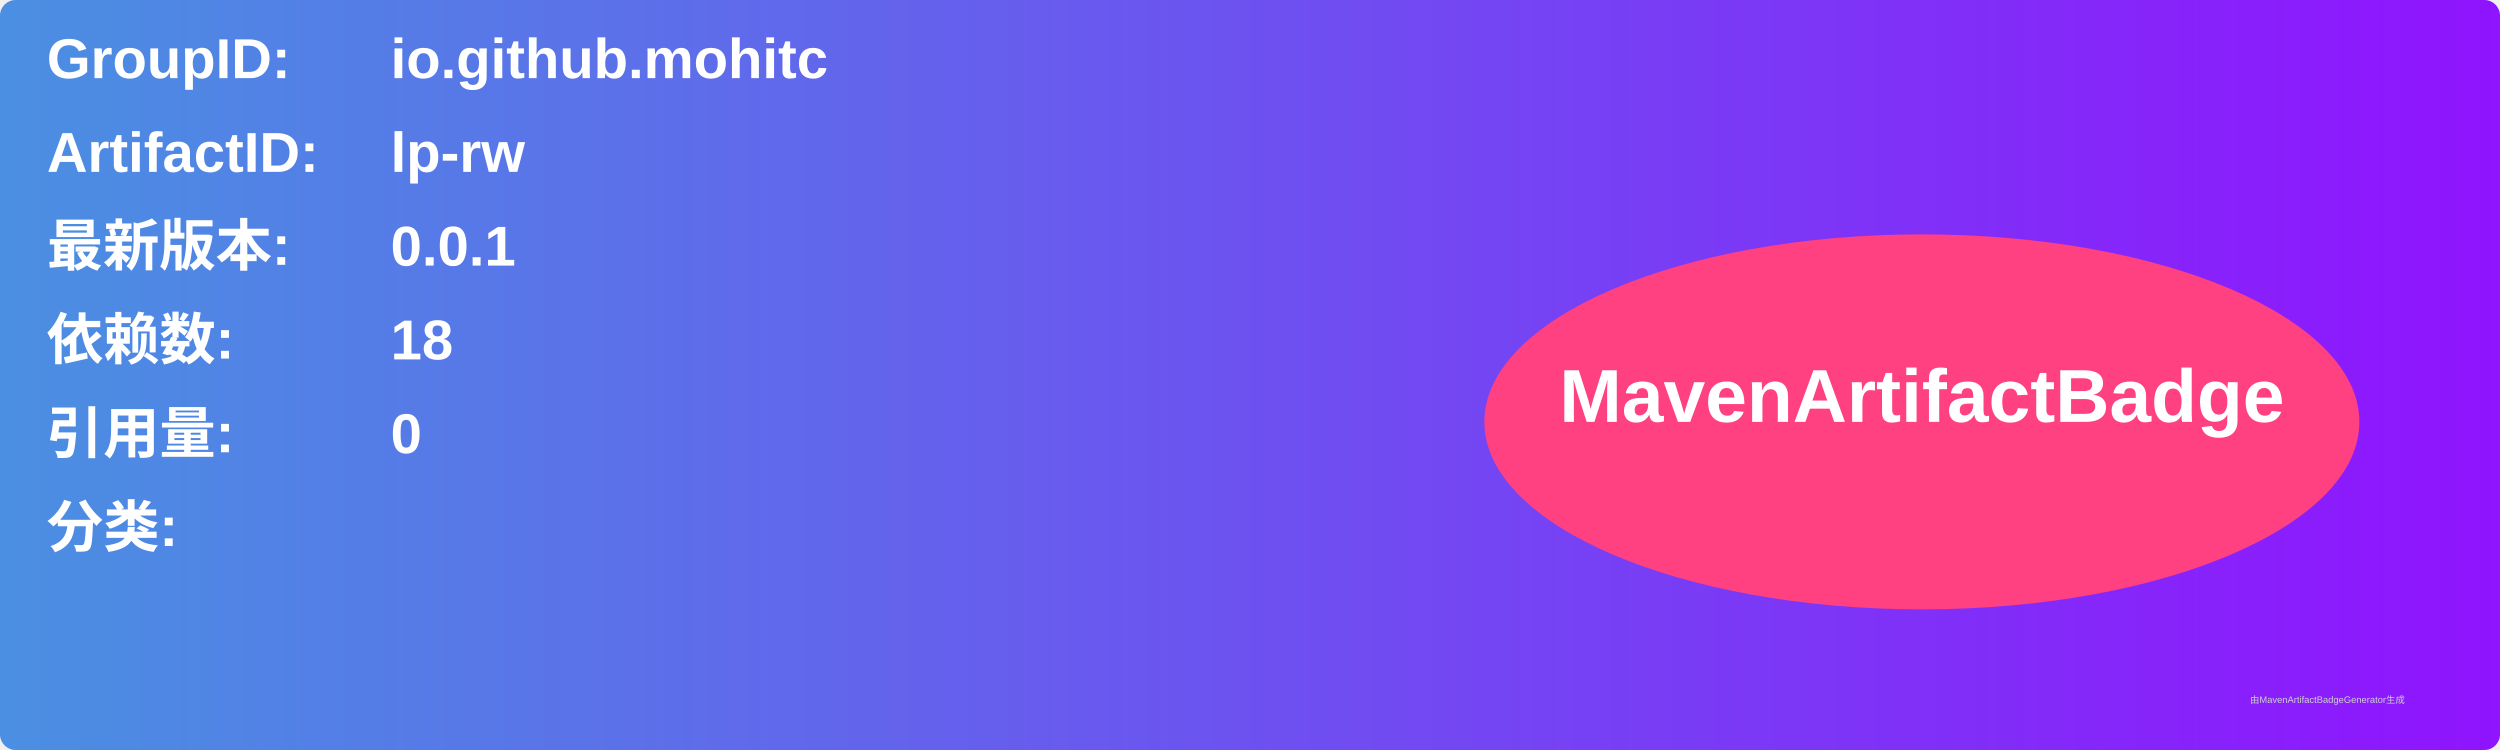
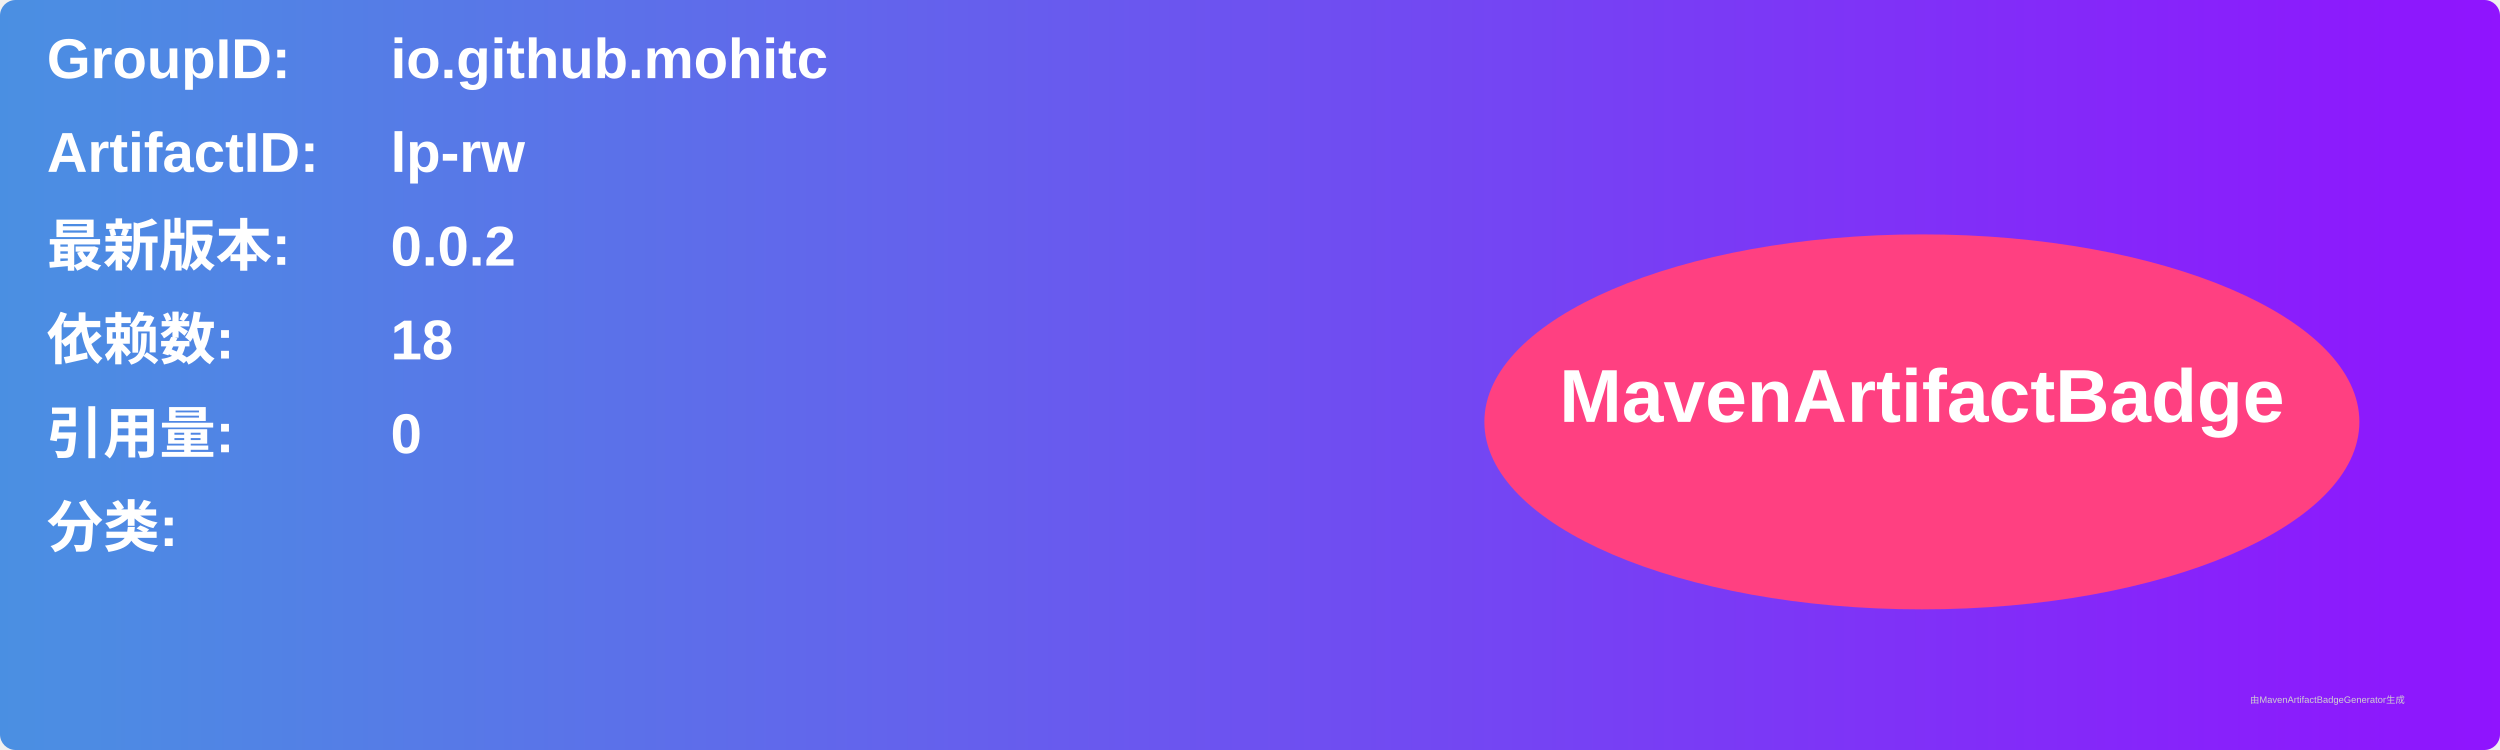
<svg xmlns="http://www.w3.org/2000/svg" width="800" height="240" viewBox="0 0 800 240">
  <linearGradient id="grad" x1="0%" y1="0%" x2="100%" y2="0%">
    <stop offset="0%" stop-color="#4a90e2" />
    <stop offset="100%" stop-color="#9013fe" />
  </linearGradient>
  <rect width="100%" height="100%" rx="5" ry="5" fill="url(#grad)" />
  <g transform="translate(15, 15)">
    <text x="0" y="10" font-family="Arial" font-size="18" fill="white" font-weight="bold" width="260">GroupID:</text>
    <text x="110" y="10" font-family="Arial" font-size="18" fill="white" font-weight="bold" width="460">io.github.mohitc</text>
    <text x="0" y="40" font-family="Arial" font-size="18" fill="white" font-weight="bold" width="260">ArtifactID:</text>
    <text x="110" y="40" font-family="Arial" font-size="18" fill="white" font-weight="bold" width="460">lp-rw</text>
    <text x="0" y="70" font-family="Arial" font-size="18" fill="white" font-weight="bold">最新版本:</text>
    <text x="110" y="70" font-family="Arial" font-size="18" fill="white" font-weight="bold">
-       <tspan font-weight="bold">0.0.1</tspan>
+       <tspan font-weight="bold">0.0.2</tspan>
    </text>
    <text x="0" y="100" font-family="Arial" font-size="18" fill="white" font-weight="bold">依赖数: </text>
    <text x="110" y="100" font-family="Arial" font-size="18" fill="white">
      <tspan font-weight="bold">18</tspan>
    </text>
    <text x="0" y="130" font-family="Arial" font-size="18" fill="white" font-weight="bold">引用量: </text>
    <text x="110" y="130" font-family="Arial" font-size="18" fill="white">
      <tspan font-weight="bold">0</tspan>
    </text>
    <text x="0" y="160" font-family="Arial" font-size="18" fill="white" font-weight="bold">分类:</text>
    <text x="10" y="190" font-family="Arial" font-size="10" fill="white">
      <tspan font-weight="bold" />
    </text>
    <ellipse cx="600" cy="120" rx="140" ry="60" fill="#ff4081" />
    <text x="600" y="120" text-anchor="middle" font-family="Arial" font-size="24" fill="white" font-weight="bold">MavenArtifactBadge</text>
  </g>
  <text x="720" y="225" font-family="Arial" font-size="3" fill="#d0d0d0">由MavenArtifactBadgeGenerator生成</text>
</svg>
